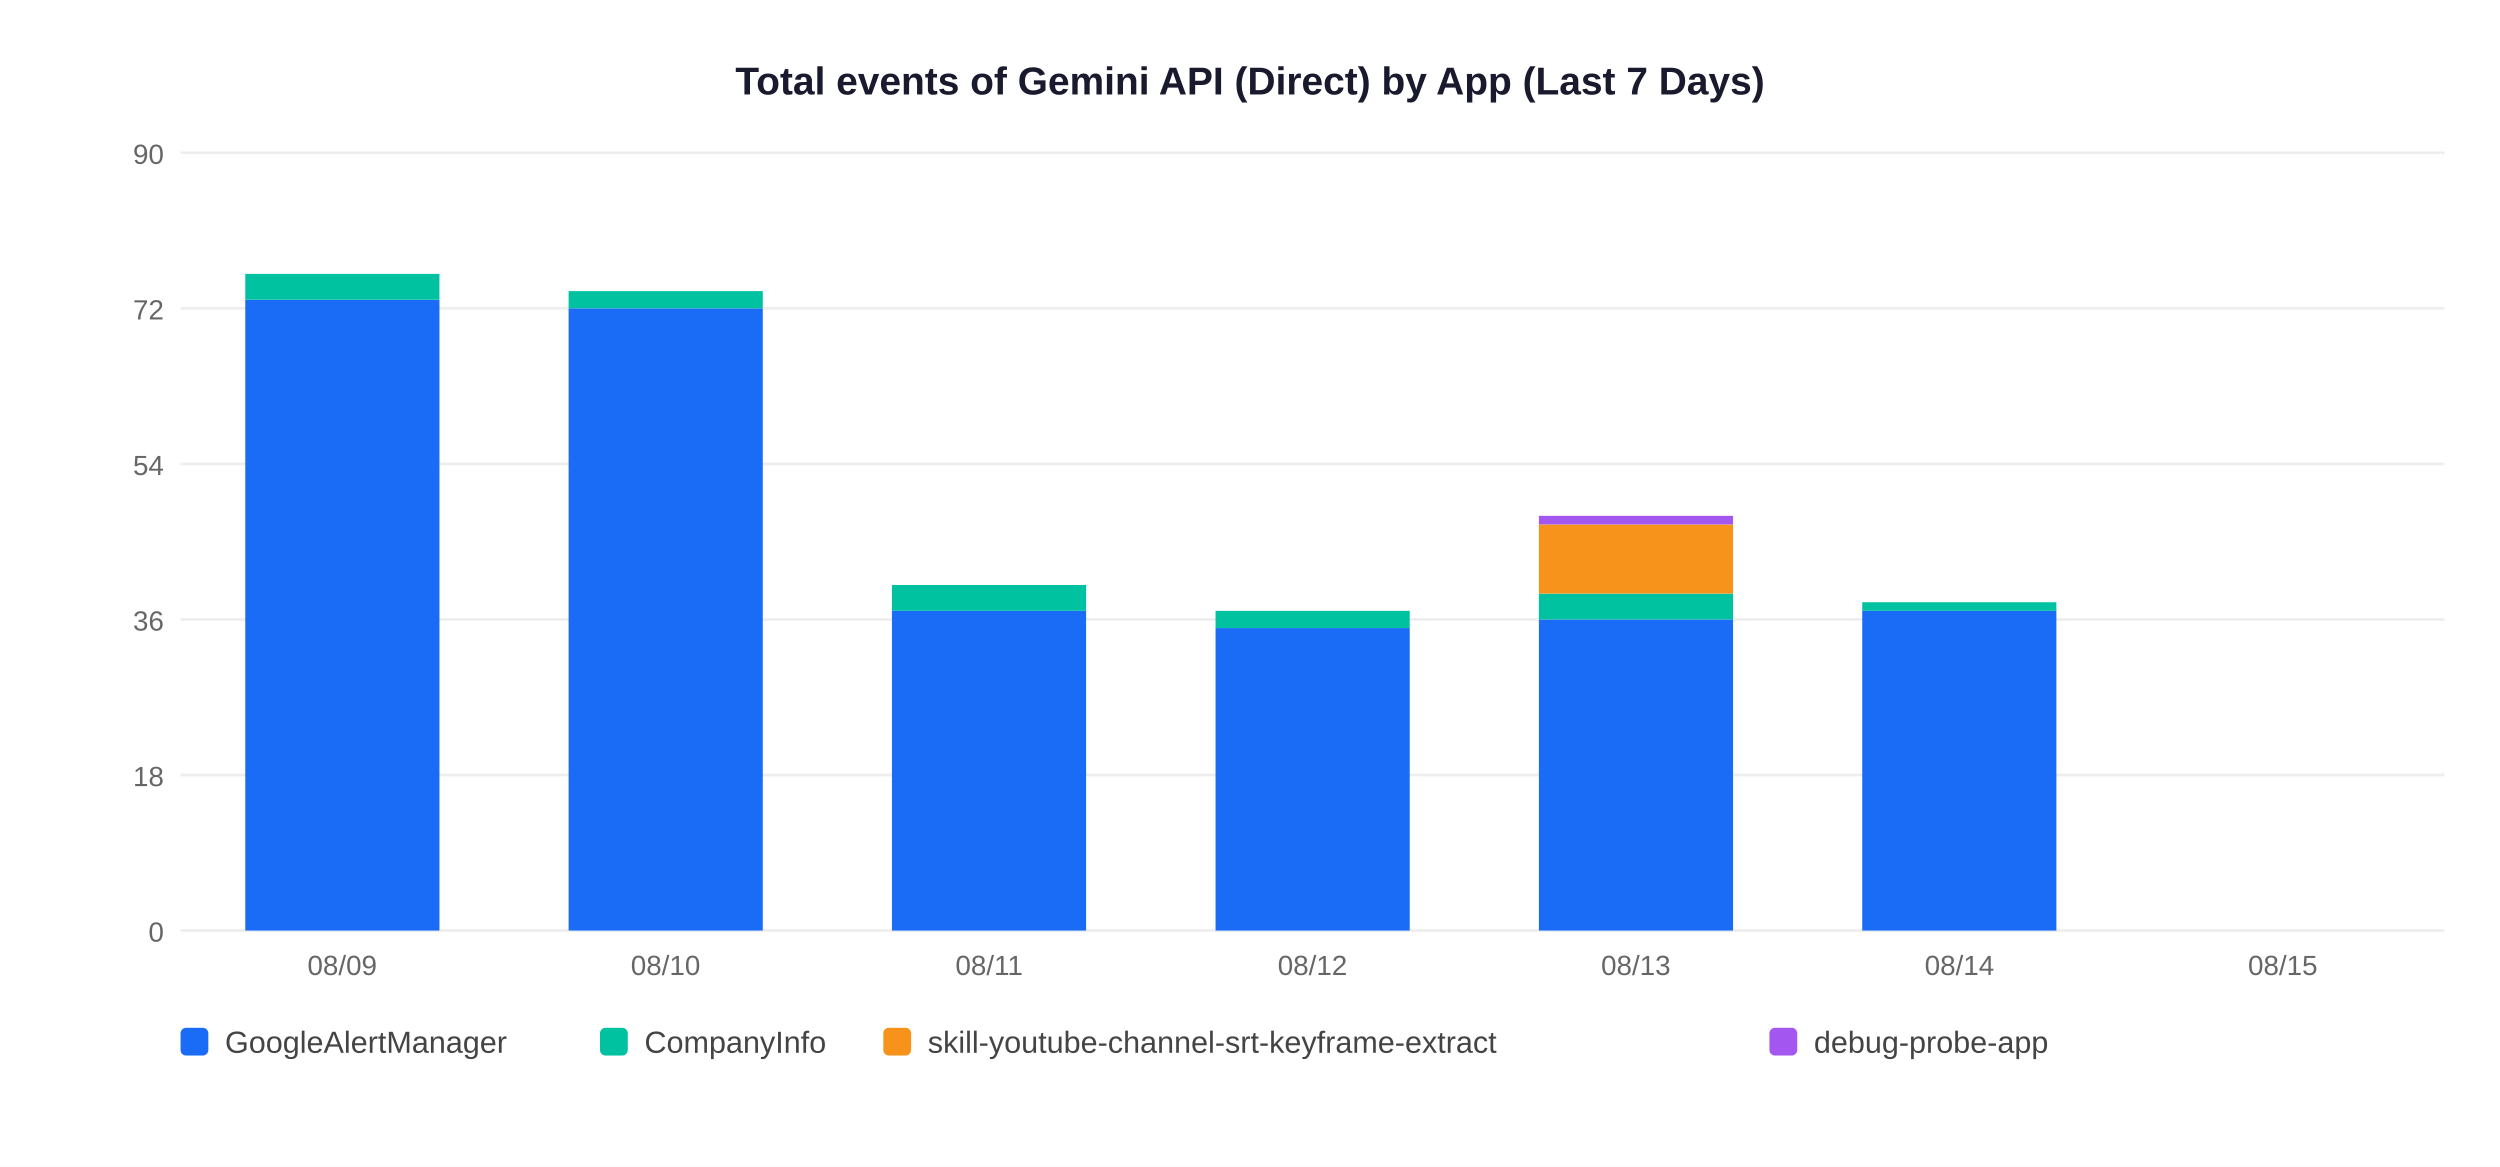
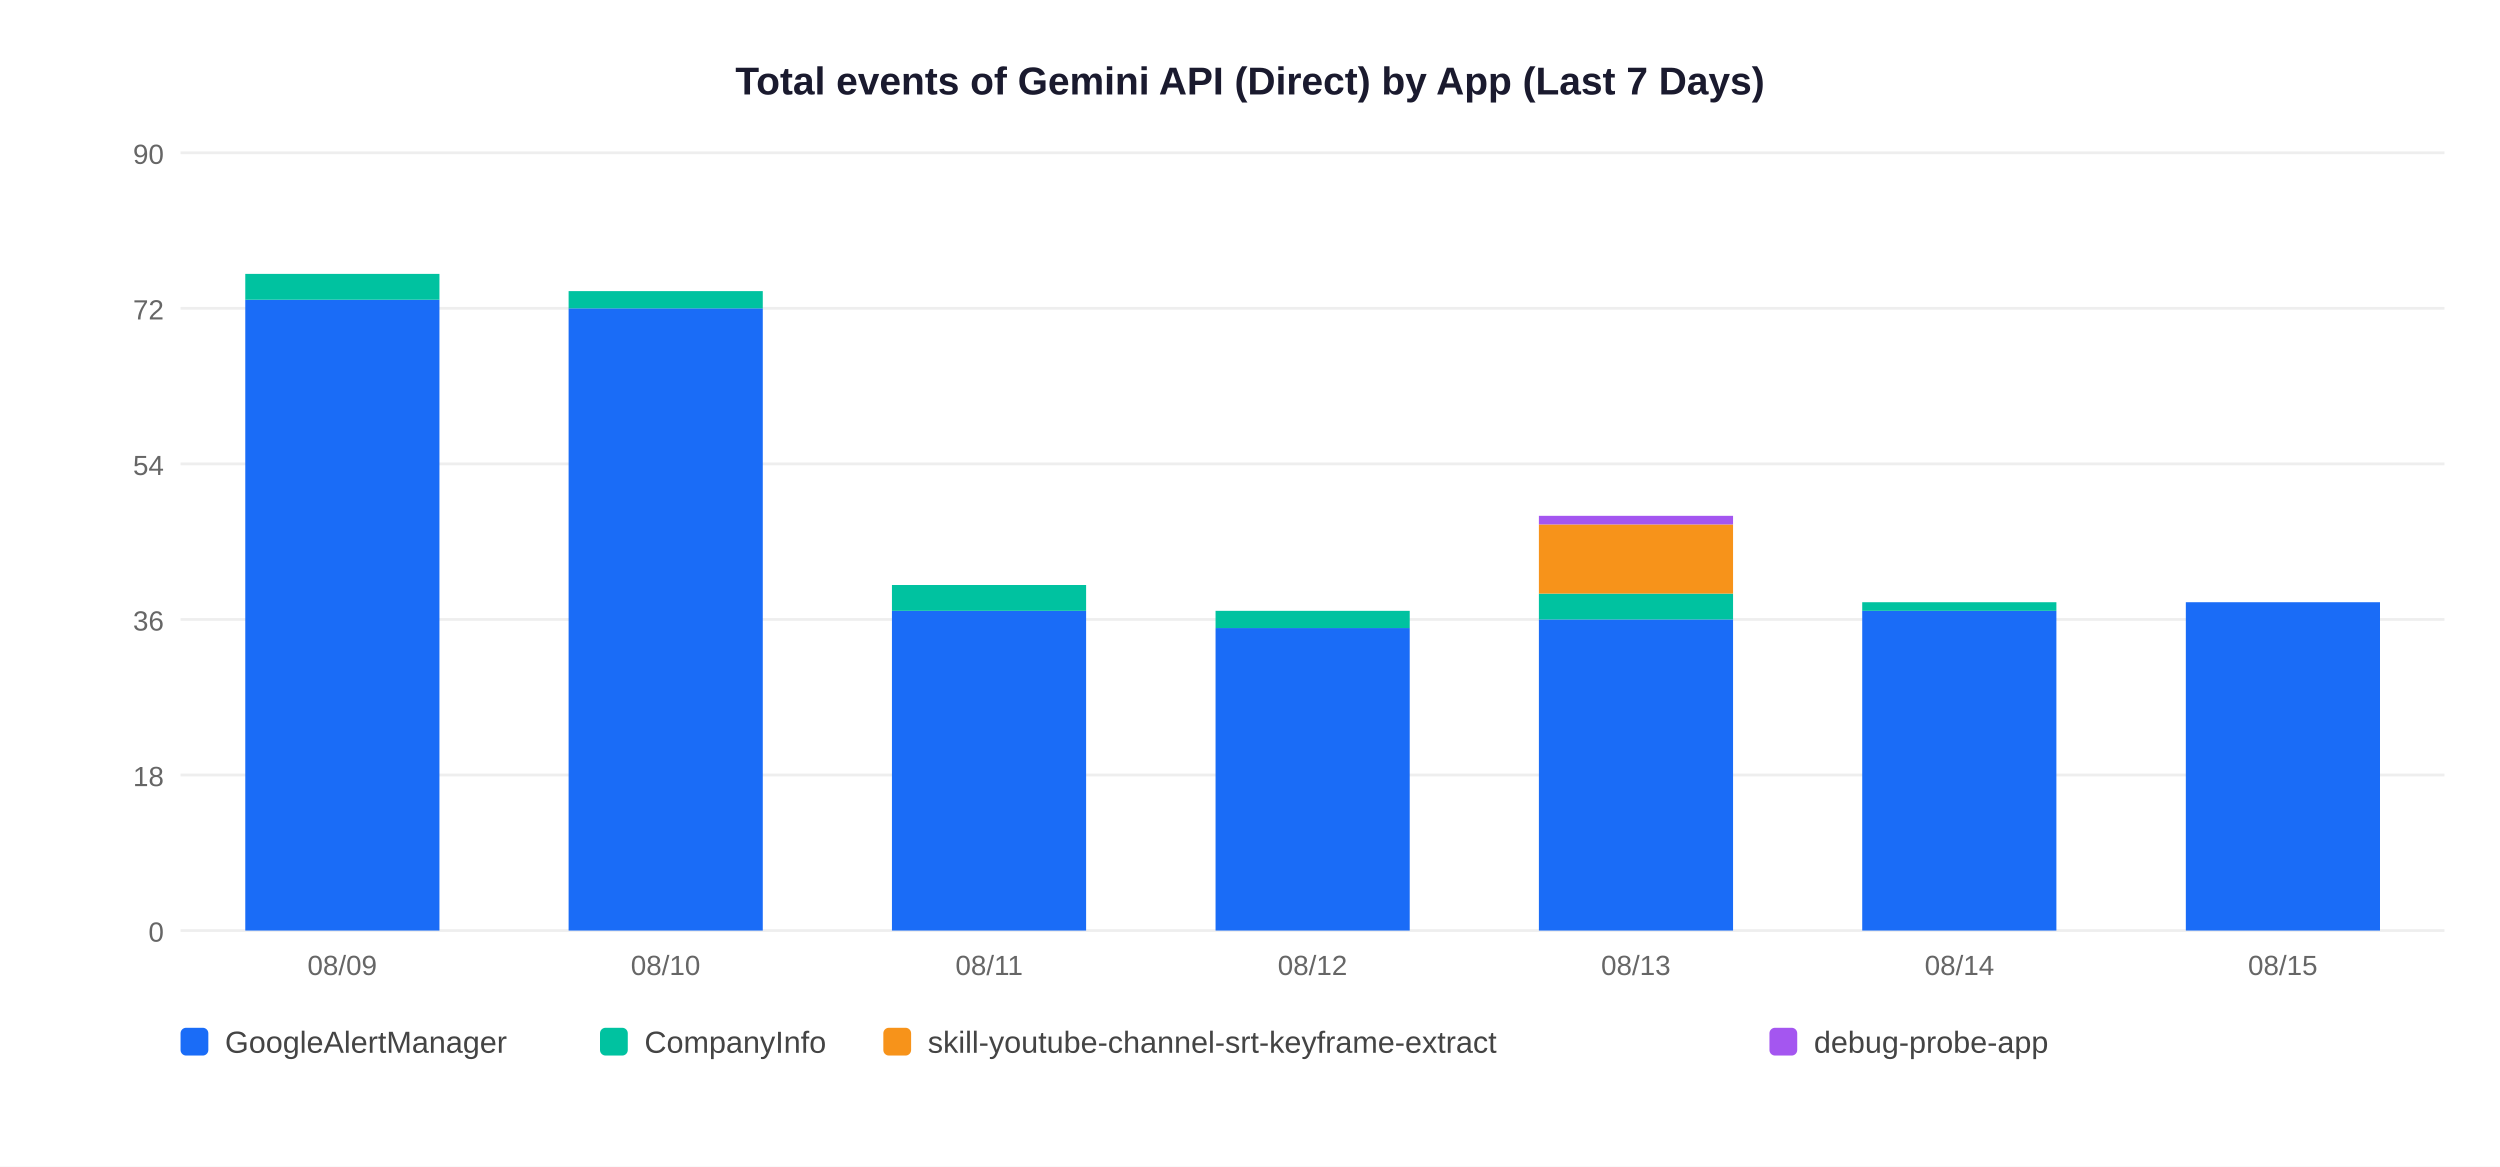
<svg xmlns="http://www.w3.org/2000/svg" width="900" height="420">
  <rect width="900" height="420" fill="white" />
  <text x="450" y="34" text-anchor="middle" font-size="14" font-weight="bold" font-family="Arial,sans-serif" fill="#1a1a2e">Total events of Gemini API (Direct) by App (Last 7 Days)</text>
  <line x1="65" y1="335" x2="880" y2="335" stroke="#EEEEEE" stroke-width="1" />
  <text x="59" y="339" text-anchor="end" font-size="10" font-family="Arial,sans-serif" fill="#666">0</text>
  <line x1="65" y1="279" x2="880" y2="279" stroke="#EEEEEE" stroke-width="1" />
  <text x="59" y="283" text-anchor="end" font-size="10" font-family="Arial,sans-serif" fill="#666">18</text>
  <line x1="65" y1="223" x2="880" y2="223" stroke="#EEEEEE" stroke-width="1" />
  <text x="59" y="227" text-anchor="end" font-size="10" font-family="Arial,sans-serif" fill="#666">36</text>
  <line x1="65" y1="167" x2="880" y2="167" stroke="#EEEEEE" stroke-width="1" />
  <text x="59" y="171" text-anchor="end" font-size="10" font-family="Arial,sans-serif" fill="#666">54</text>
  <line x1="65" y1="111" x2="880" y2="111" stroke="#EEEEEE" stroke-width="1" />
  <text x="59" y="115" text-anchor="end" font-size="10" font-family="Arial,sans-serif" fill="#666">72</text>
  <line x1="65" y1="55" x2="880" y2="55" stroke="#EEEEEE" stroke-width="1" />
  <text x="59" y="59" text-anchor="end" font-size="10" font-family="Arial,sans-serif" fill="#666">90</text>
  <rect x="88.3" y="107.9" width="69.9" height="227.1" fill="#1A6CF7" />
  <rect x="88.3" y="98.6" width="69.9" height="9.3" fill="#00C2A0" />
  <text x="123.2" y="351" text-anchor="middle" font-size="10" font-family="Arial,sans-serif" fill="#666">08/09</text>
  <rect x="204.7" y="111.0" width="69.9" height="224.0" fill="#1A6CF7" />
  <rect x="204.7" y="104.8" width="69.9" height="6.2" fill="#00C2A0" />
  <text x="239.6" y="351" text-anchor="middle" font-size="10" font-family="Arial,sans-serif" fill="#666">08/10</text>
  <rect x="321.1" y="219.9" width="69.9" height="115.1" fill="#1A6CF7" />
  <rect x="321.1" y="210.6" width="69.9" height="9.3" fill="#00C2A0" />
  <text x="356.1" y="351" text-anchor="middle" font-size="10" font-family="Arial,sans-serif" fill="#666">08/11</text>
  <rect x="437.6" y="226.1" width="69.9" height="108.9" fill="#1A6CF7" />
  <rect x="437.6" y="219.9" width="69.9" height="6.2" fill="#00C2A0" />
  <text x="472.5" y="351" text-anchor="middle" font-size="10" font-family="Arial,sans-serif" fill="#666">08/12</text>
  <rect x="554.0" y="223.0" width="69.9" height="112.0" fill="#1A6CF7" />
  <rect x="554.0" y="213.7" width="69.9" height="9.3" fill="#00C2A0" />
  <rect x="554.0" y="188.8" width="69.9" height="24.9" fill="#F7931A" />
  <rect x="554.0" y="185.7" width="69.9" height="3.1" fill="#A456F0" />
  <text x="588.9" y="351" text-anchor="middle" font-size="10" font-family="Arial,sans-serif" fill="#666">08/13</text>
  <rect x="670.4" y="219.9" width="69.9" height="115.1" fill="#1A6CF7" />
  <rect x="670.4" y="216.8" width="69.9" height="3.1" fill="#00C2A0" />
  <text x="705.4" y="351" text-anchor="middle" font-size="10" font-family="Arial,sans-serif" fill="#666">08/14</text>
+   <rect x="786.9" y="216.8" width="69.9" height="118.2" fill="#1A6CF7" />
  <text x="821.8" y="351" text-anchor="middle" font-size="10" font-family="Arial,sans-serif" fill="#666">08/15</text>
  <rect x="65" y="370" width="10" height="10" rx="2" fill="#1A6CF7" />
  <text x="81" y="379" font-size="11" font-family="Arial,sans-serif" fill="#444">GoogleAlertManager</text>
  <rect x="216" y="370" width="10" height="10" rx="2" fill="#00C2A0" />
  <text x="232" y="379" font-size="11" font-family="Arial,sans-serif" fill="#444">CompanyInfo</text>
  <rect x="318" y="370" width="10" height="10" rx="2" fill="#F7931A" />
  <text x="334" y="379" font-size="11" font-family="Arial,sans-serif" fill="#444">skill-youtube-channel-srt-keyframe-extract</text>
  <rect x="637" y="370" width="10" height="10" rx="2" fill="#A456F0" />
  <text x="653" y="379" font-size="11" font-family="Arial,sans-serif" fill="#444">debug-probe-app</text>
</svg>
